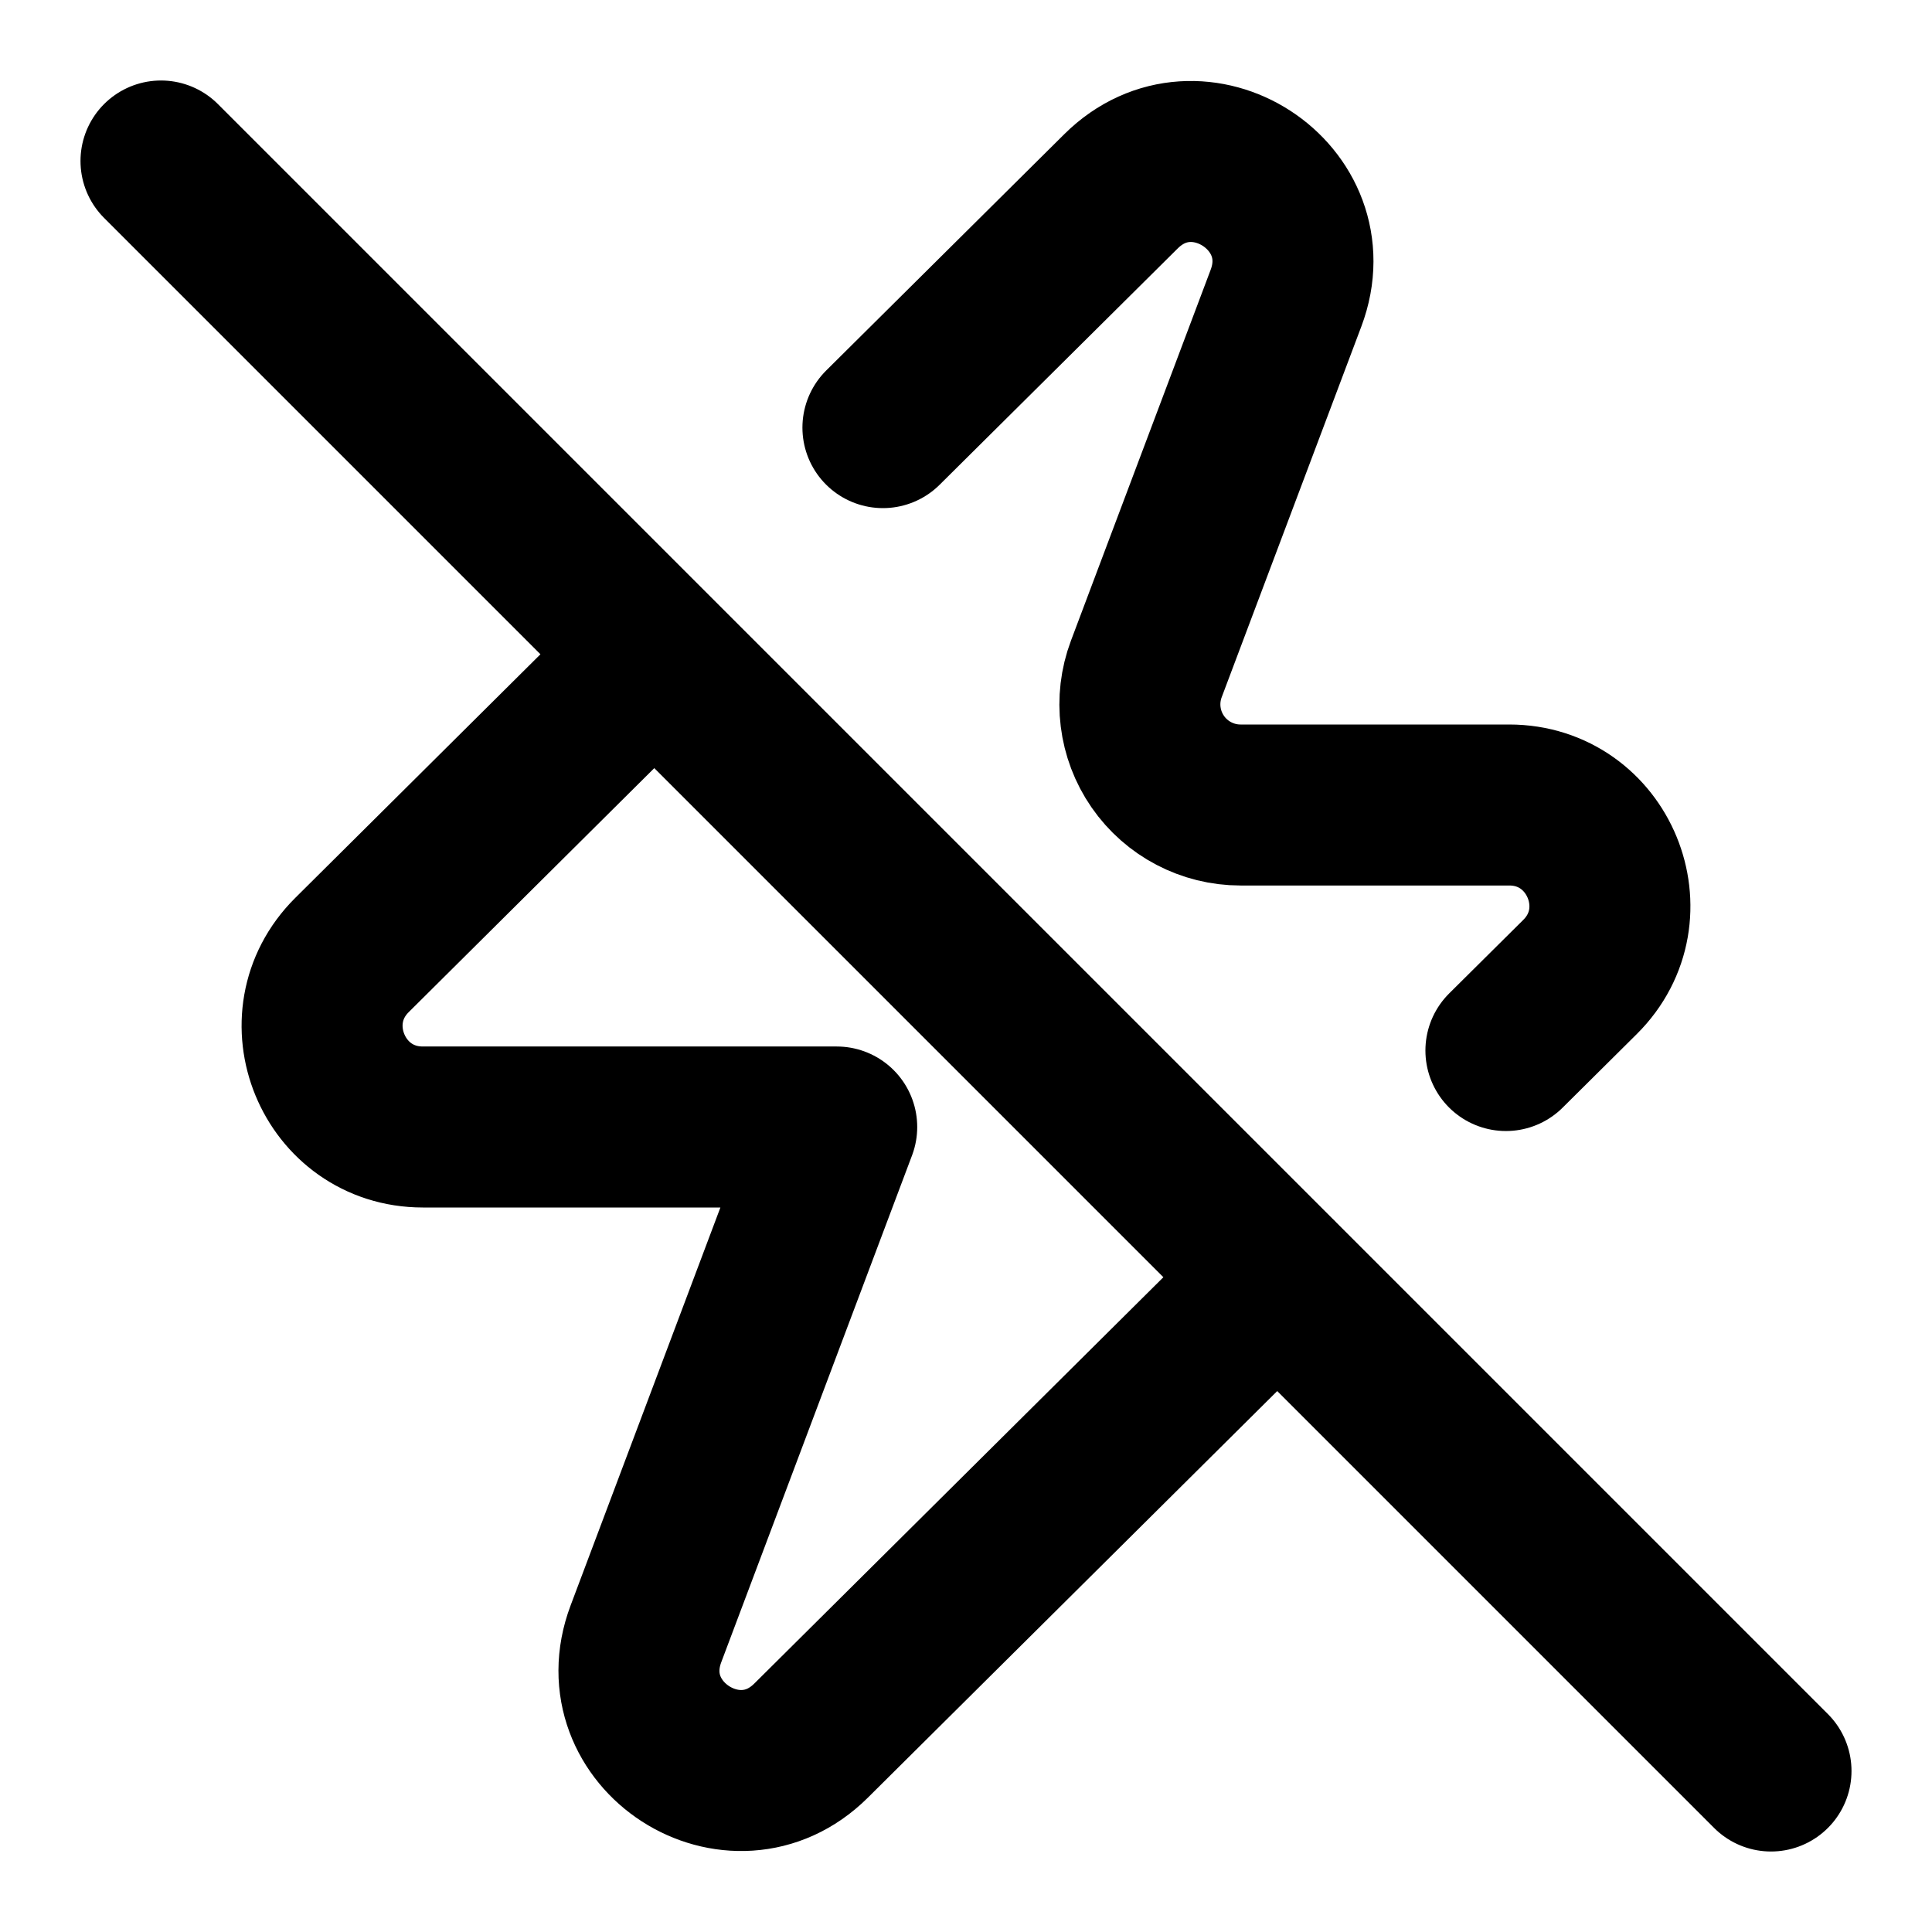
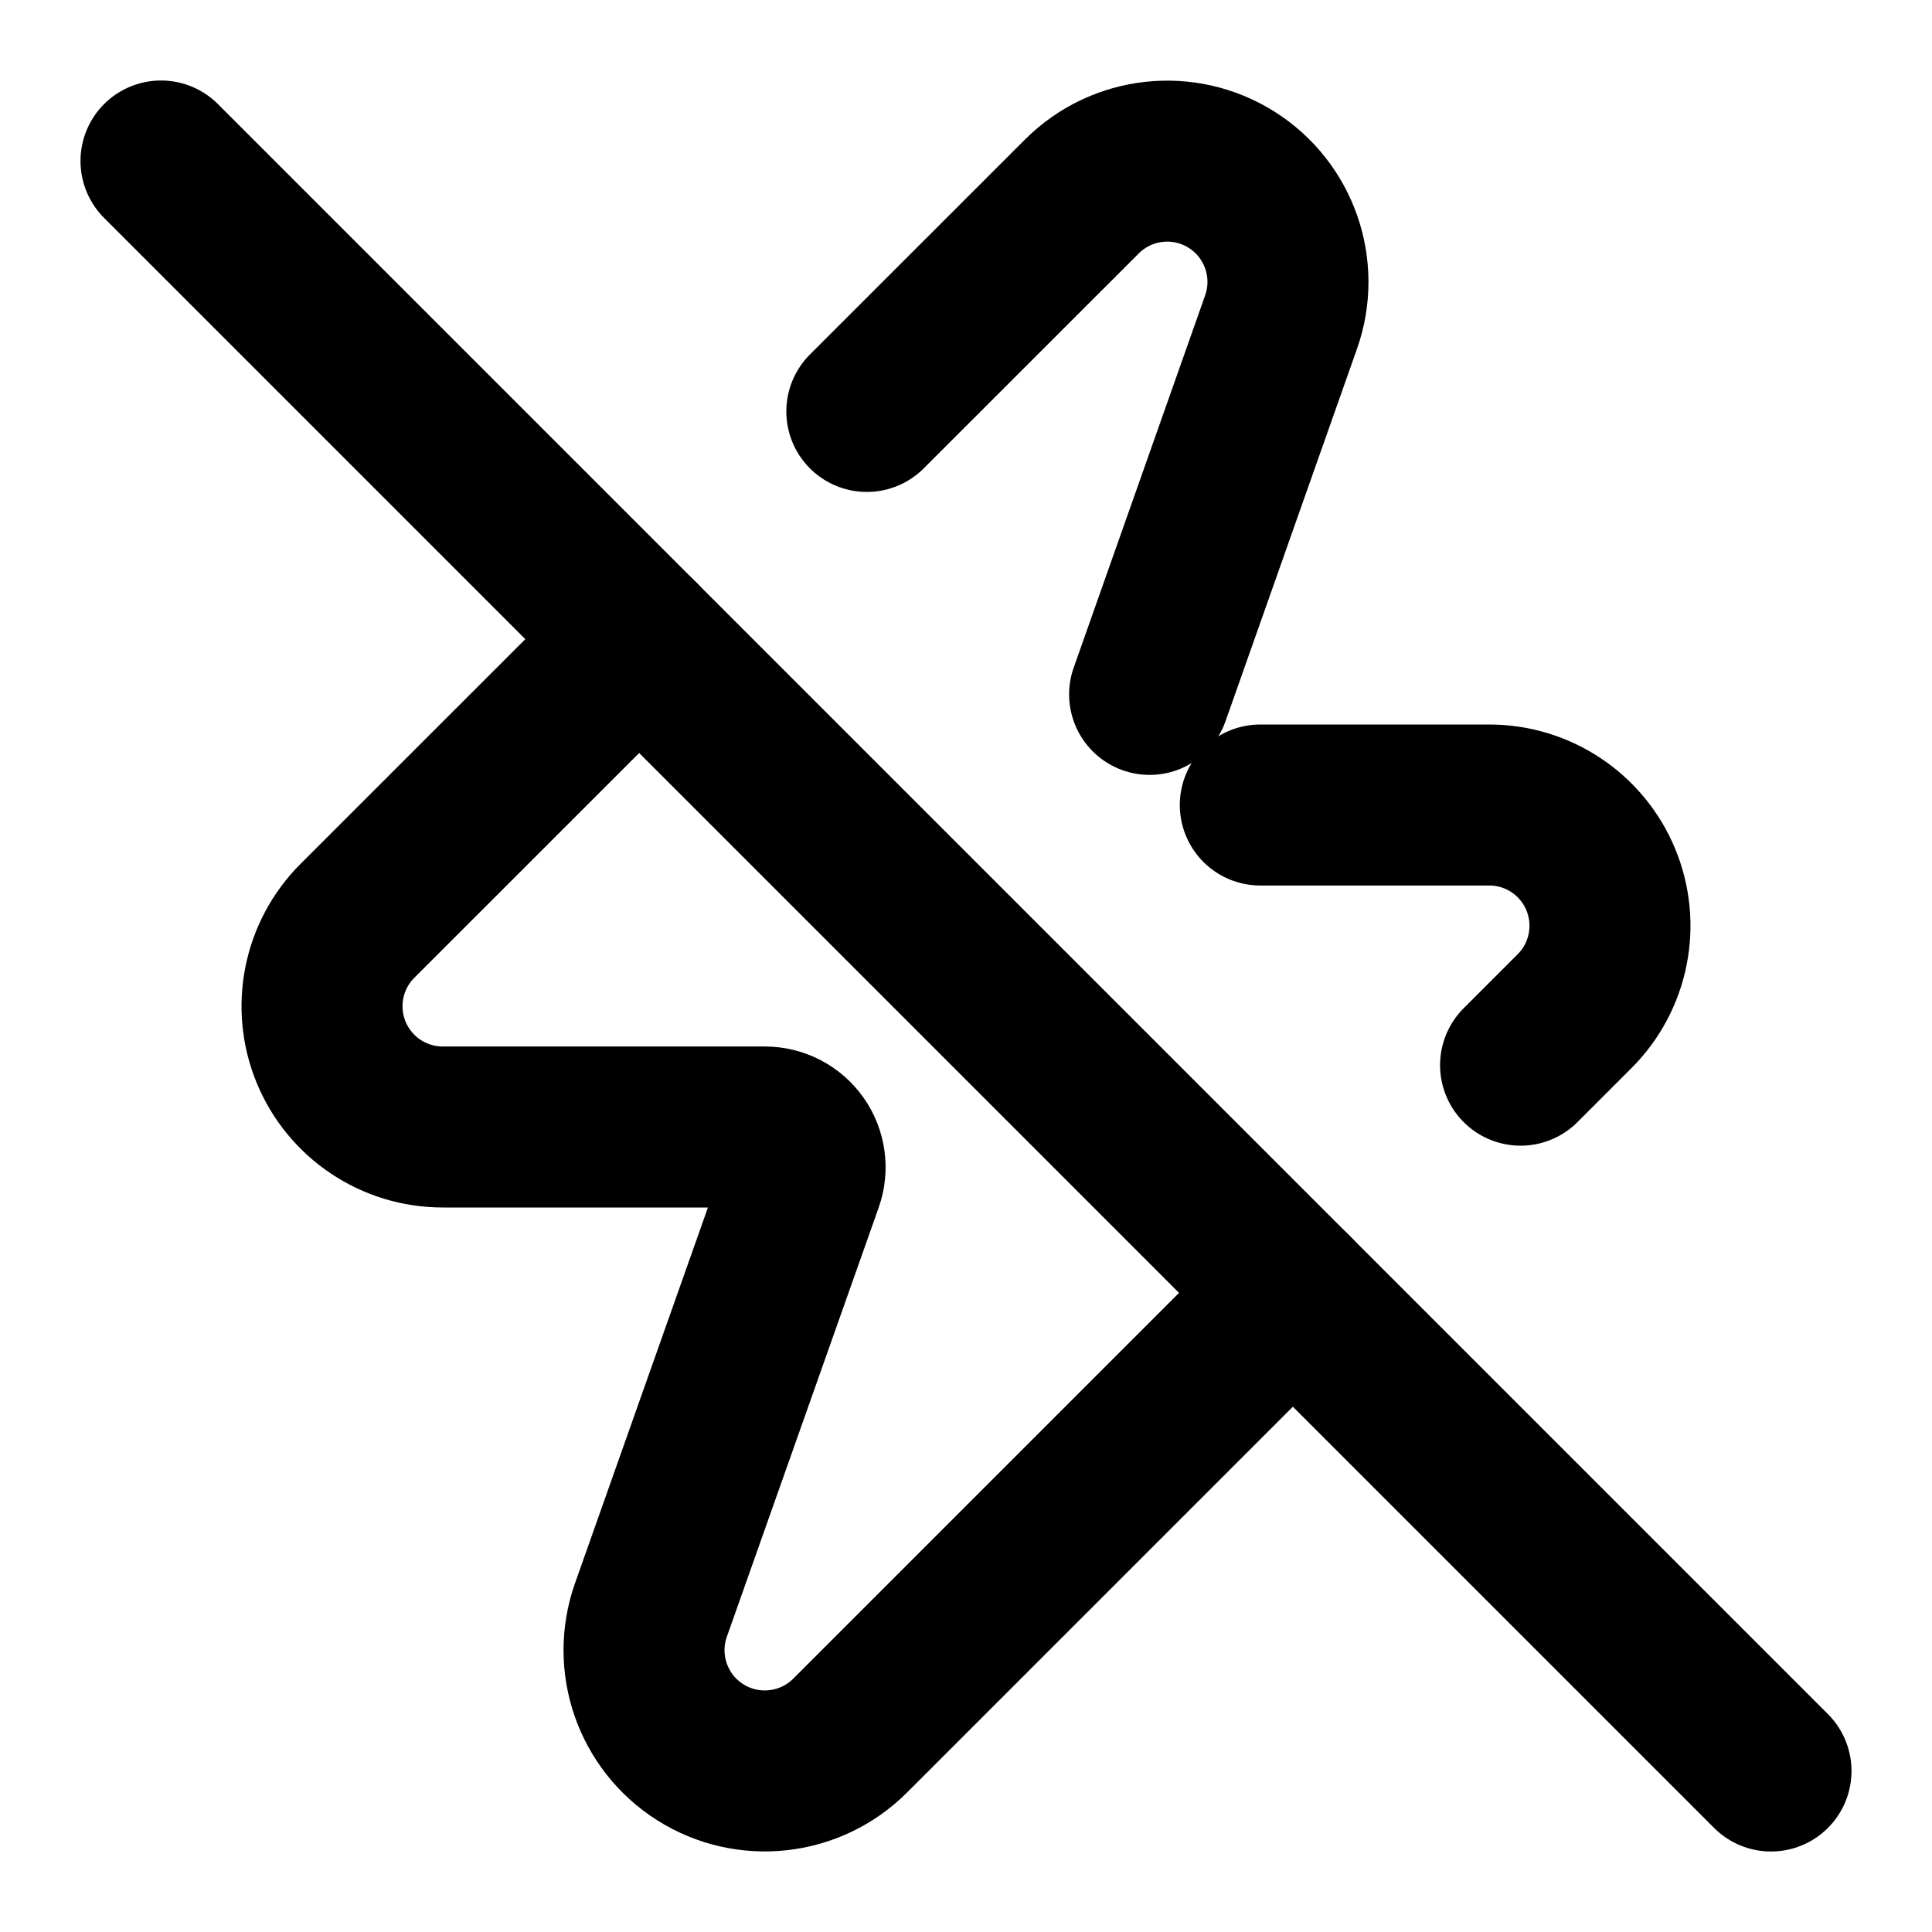
<svg xmlns="http://www.w3.org/2000/svg" width="24" height="24" viewBox="0 0 24 24" fill="none" stroke="currentColor" stroke-width="2" stroke-linecap="round" stroke-linejoin="round">
-   <path d="m15.869 15.868-5.794 5.755c-.953.946-2.524-.07-2.051-1.327L10.394 14H5.253c-1.115 0-1.672-1.35-.88-2.137L8.13 8.13m10.577 4.92.92-.913c.792-.786.235-2.137-.88-2.137H15.41a1.25 1.25 0 0 1-1.17-1.69l1.735-4.606c.473-1.256-1.097-2.273-2.05-1.327l-2.957 2.935M2 2l20 20" />
+   <path d="M10.768 5.111 13.44 2.44a1.5 1.5 0 012.474 1.561l-1.633 4.625" />
+   <path d="m18.889 13.232.672-.672A1.5 1.5 0 0018.5 10h-2.844" />
+   <path d="m2 2 20 20" />
+   <path d="m7.94 7.94-3.5 3.499A1.5 1.5 0 005.5 14h4.002a.5.5 0 01.471.666L8.086 20a1.5 1.5 0 002.475 1.56l5.5-5.5" />
</svg>
